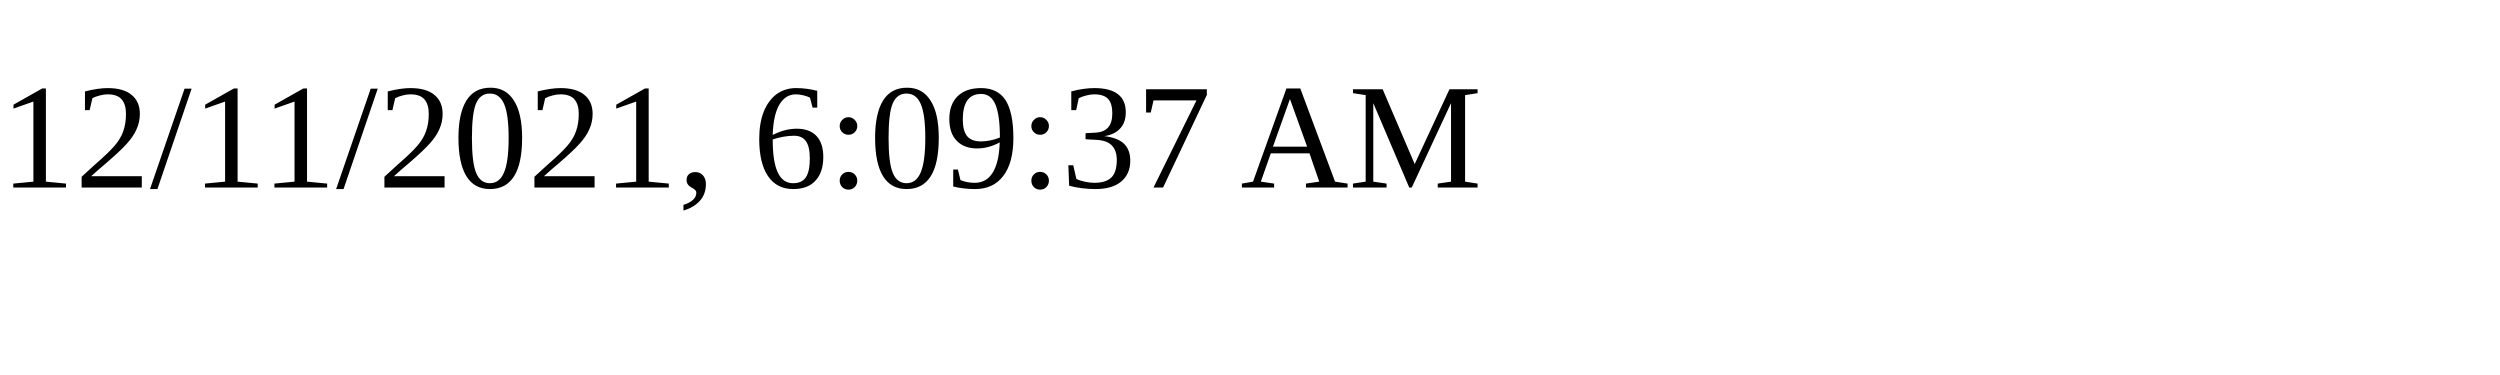
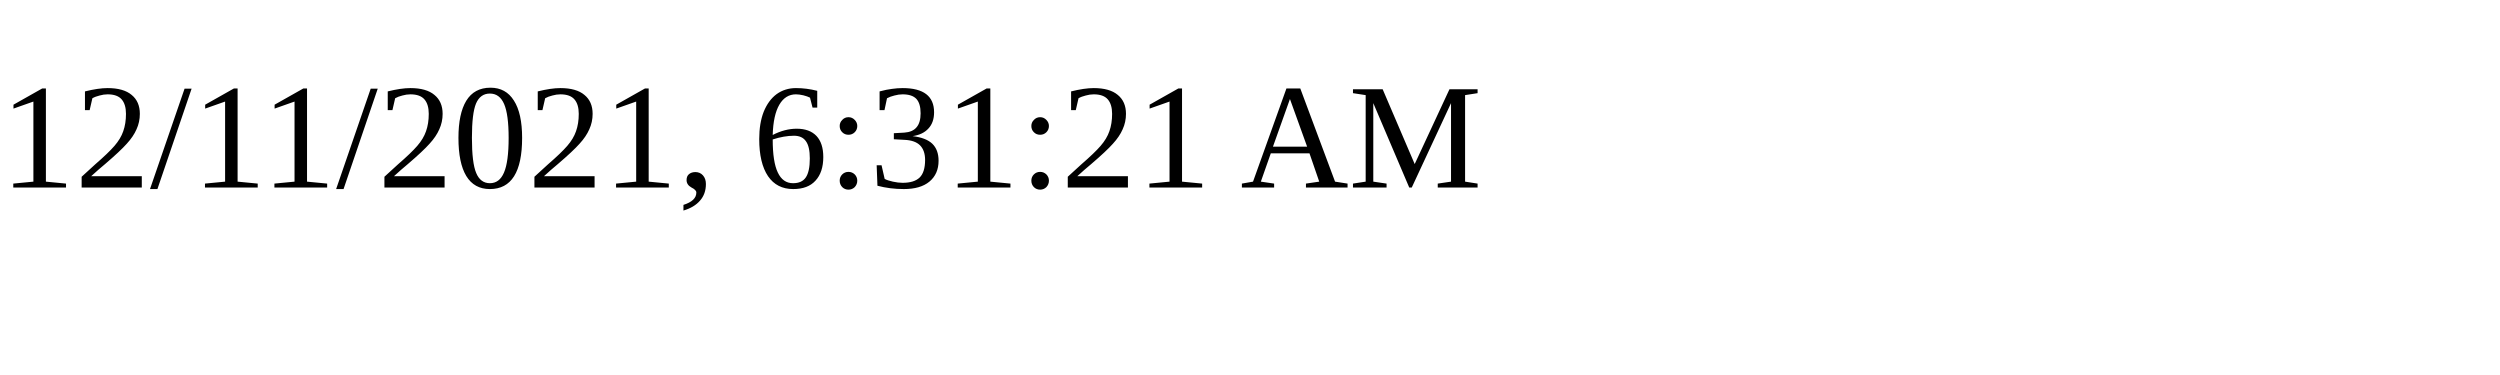
<svg xmlns="http://www.w3.org/2000/svg" height="30" width="200">
-   <text x="0" y="15">12/11/2021, 6:09:37 AM</text>
+   <text x="0" y="15">12/11/2021, 6:31:21 AM</text>
</svg>
